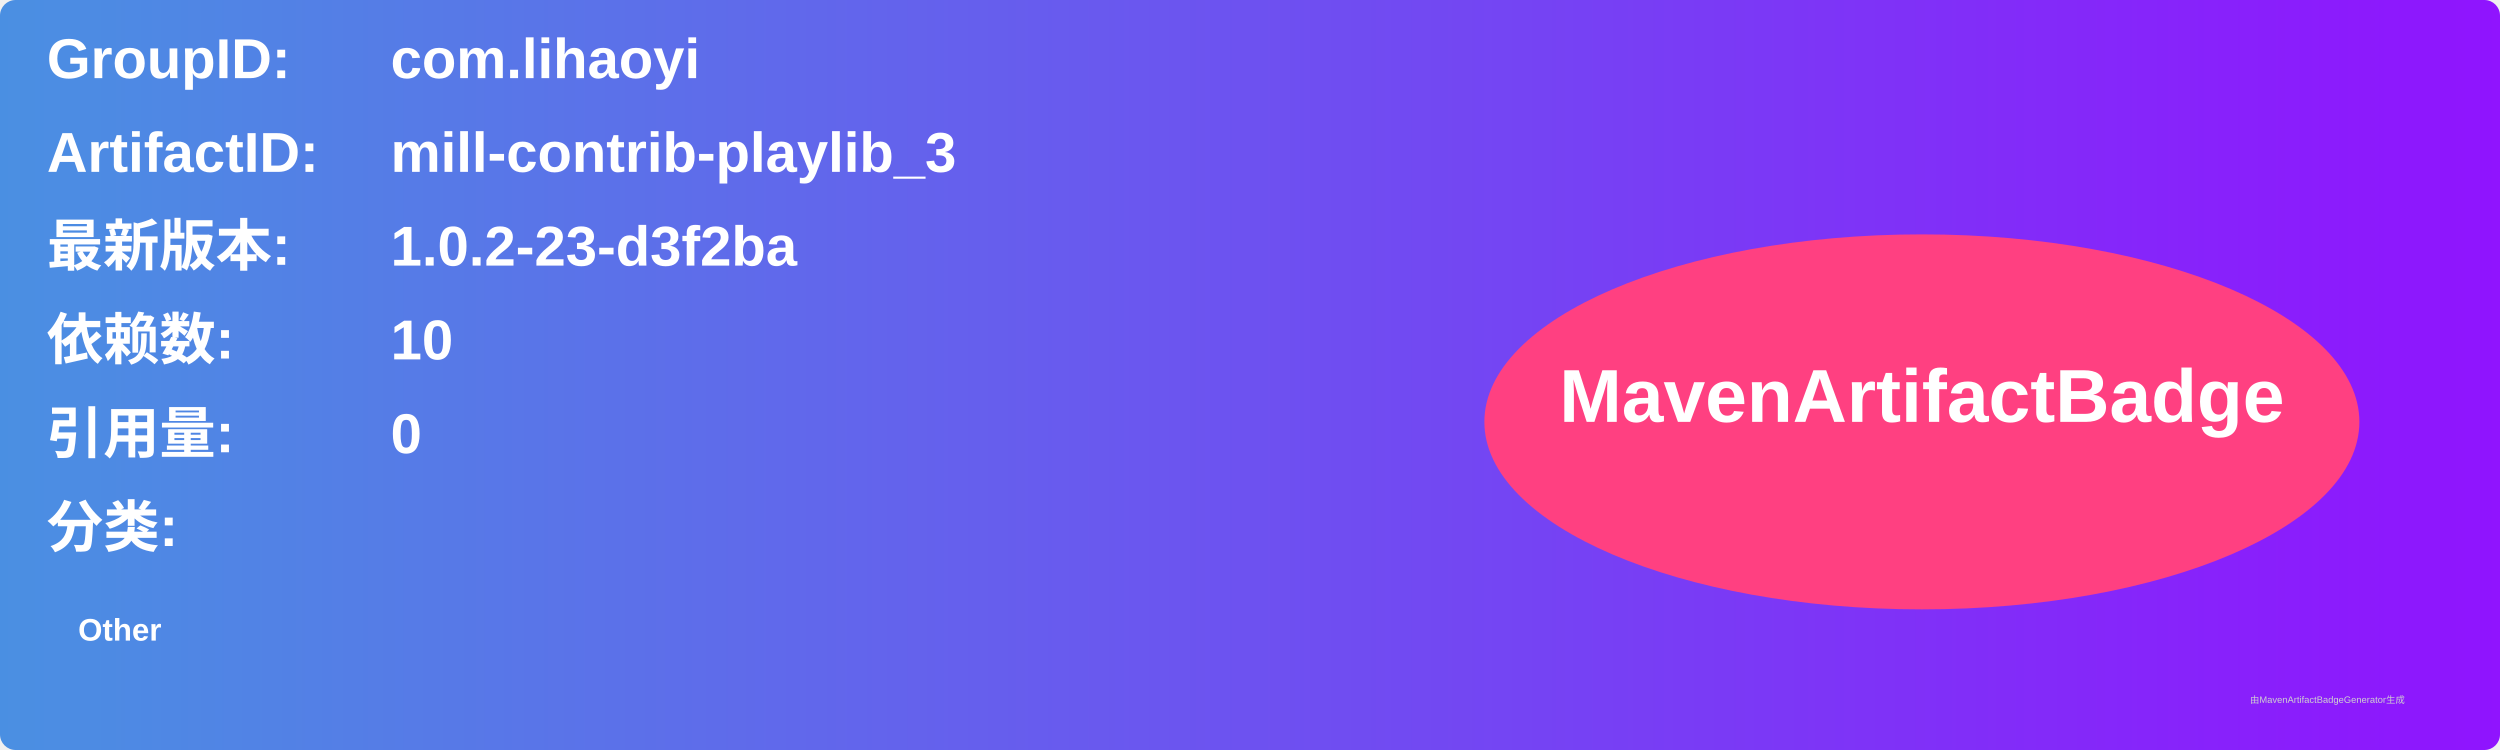
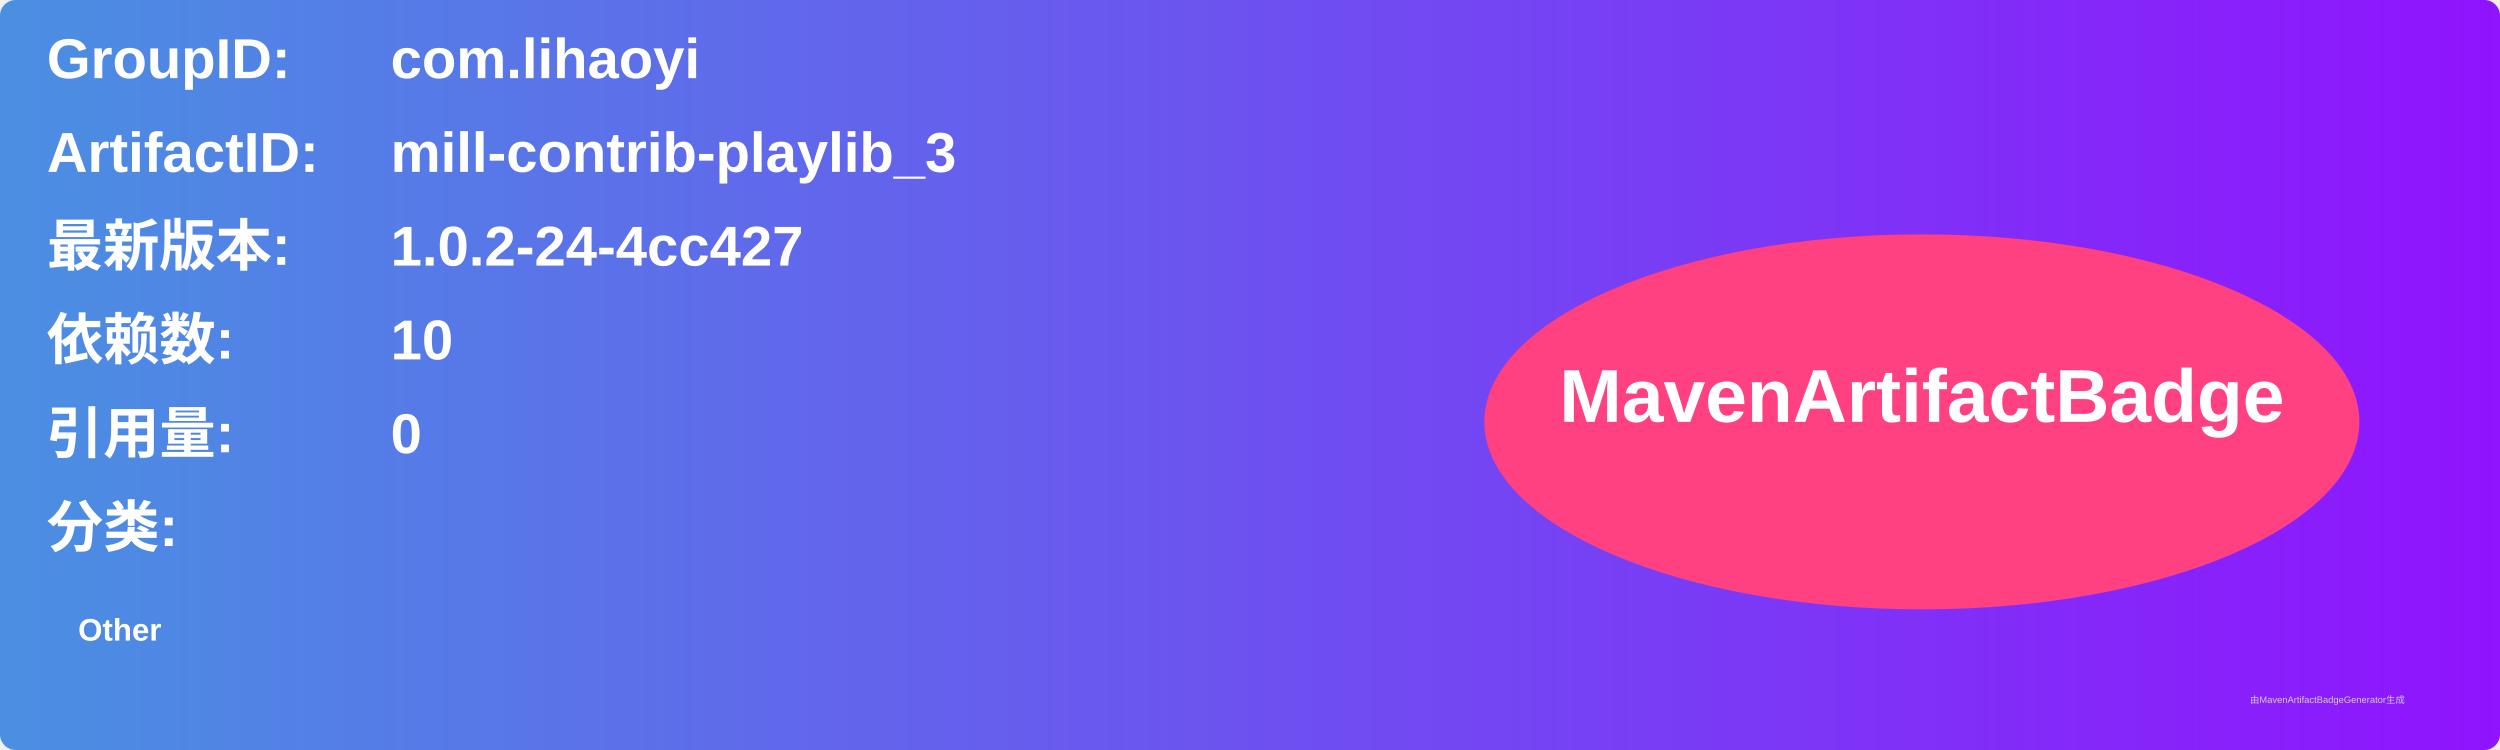
<svg xmlns="http://www.w3.org/2000/svg" width="800" height="240" viewBox="0 0 800 240">
  <linearGradient id="grad" x1="0%" y1="0%" x2="100%" y2="0%">
    <stop offset="0%" stop-color="#4a90e2" />
    <stop offset="100%" stop-color="#9013fe" />
  </linearGradient>
  <rect width="100%" height="100%" rx="5" ry="5" fill="url(#grad)" />
  <g transform="translate(15, 15)">
    <text x="0" y="10" font-family="Arial" font-size="18" fill="white" font-weight="bold" width="260">GroupID:</text>
    <text x="110" y="10" font-family="Arial" font-size="18" fill="white" font-weight="bold" width="460">com.lihaoyi</text>
    <text x="0" y="40" font-family="Arial" font-size="18" fill="white" font-weight="bold" width="260">ArtifactID:</text>
    <text x="110" y="40" font-family="Arial" font-size="18" fill="white" font-weight="bold" width="460">mill-contrib-playlib_3</text>
    <text x="0" y="70" font-family="Arial" font-size="18" fill="white" font-weight="bold">最新版本:</text>
    <text x="110" y="70" font-family="Arial" font-size="18" fill="white" font-weight="bold">
-       <tspan font-weight="bold">1.0.2-23-d3f2ba</tspan>
+       <tspan font-weight="bold">1.0.2-24-4cc427</tspan>
    </text>
    <text x="0" y="100" font-family="Arial" font-size="18" fill="white" font-weight="bold">依赖数: </text>
    <text x="110" y="100" font-family="Arial" font-size="18" fill="white">
      <tspan font-weight="bold">10</tspan>
    </text>
    <text x="0" y="130" font-family="Arial" font-size="18" fill="white" font-weight="bold">引用量: </text>
    <text x="110" y="130" font-family="Arial" font-size="18" fill="white">
      <tspan font-weight="bold">0</tspan>
    </text>
    <text x="0" y="160" font-family="Arial" font-size="18" fill="white" font-weight="bold">分类:</text>
    <text x="10" y="190" font-family="Arial" font-size="10" fill="white">
      <tspan font-weight="bold">Other</tspan>
    </text>
    <ellipse cx="600" cy="120" rx="140" ry="60" fill="#ff4081" />
    <text x="600" y="120" text-anchor="middle" font-family="Arial" font-size="24" fill="white" font-weight="bold">MavenArtifactBadge</text>
  </g>
  <text x="720" y="225" font-family="Arial" font-size="3" fill="#d0d0d0">由MavenArtifactBadgeGenerator生成</text>
</svg>
